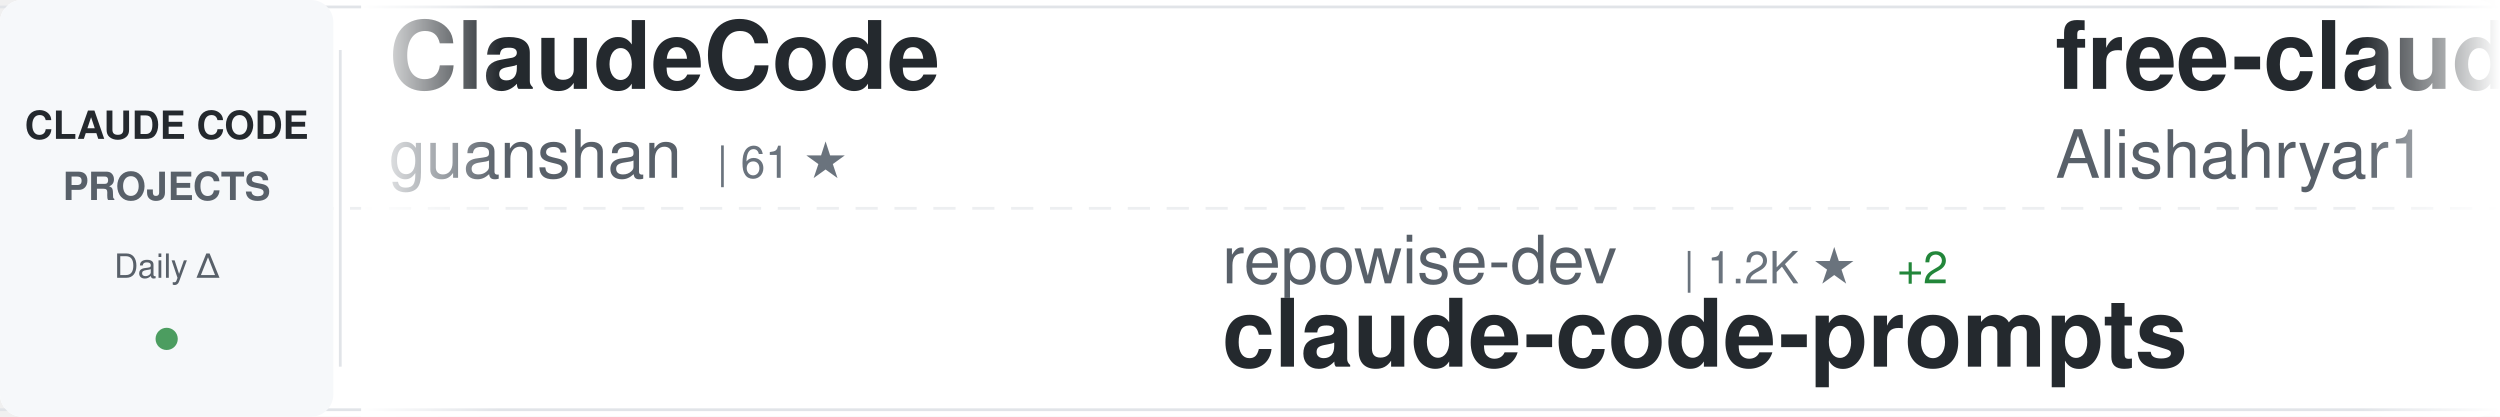
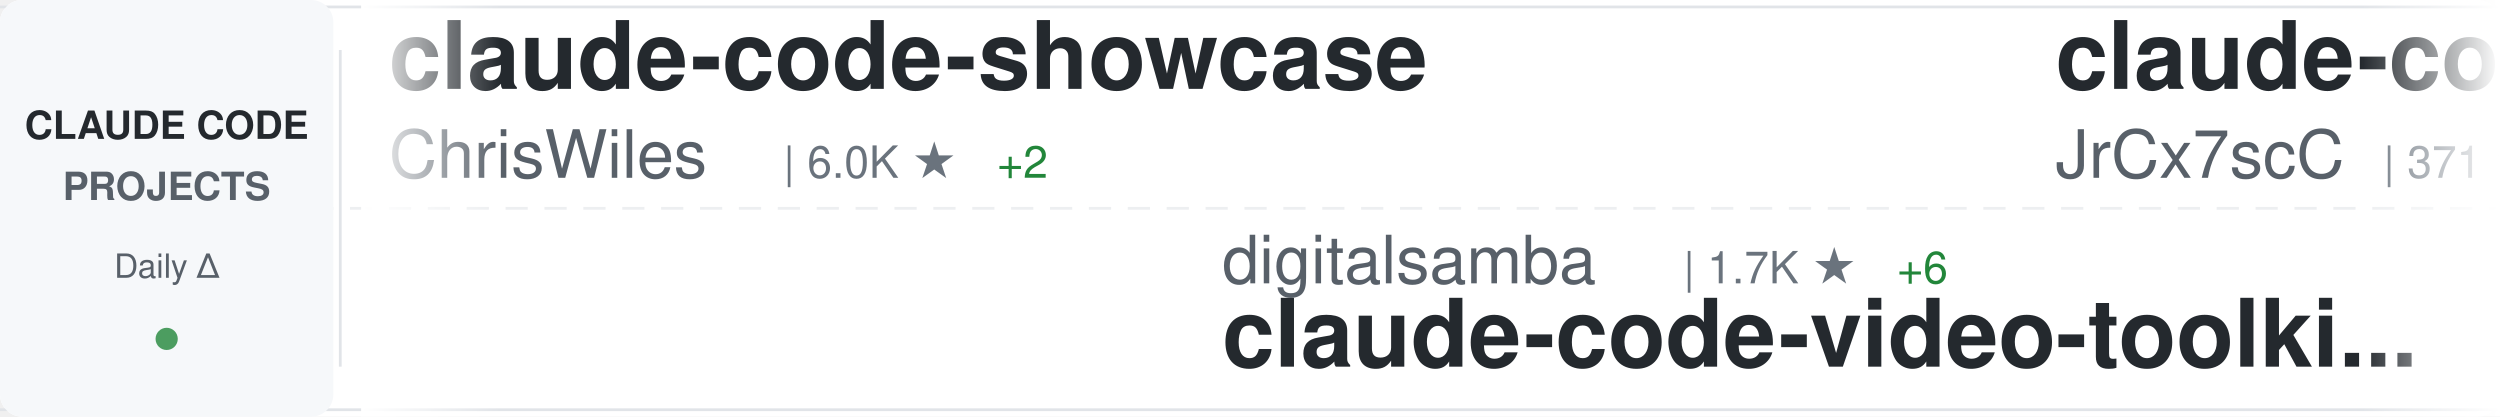
<svg xmlns="http://www.w3.org/2000/svg" width="900" height="150">
  <defs>
    <linearGradient id="awesomeLeftFade" x1="0%" y1="0%" x2="100%" y2="0%">
      <stop offset="0%" style="stop-color:#ffffff;stop-opacity:1" />
      <stop offset="100%" style="stop-color:#ffffff;stop-opacity:0" />
    </linearGradient>
    <linearGradient id="awesomeRightFade" x1="0%" y1="0%" x2="100%" y2="0%">
      <stop offset="0%" style="stop-color:#ffffff;stop-opacity:0" />
      <stop offset="100%" style="stop-color:#ffffff;stop-opacity:1" />
    </linearGradient>
  </defs>
  <rect width="900" height="150" fill="#ffffff" rx="8" />
  <rect x="0" y="2" width="900" height="1" fill="#e1e4e8" />
  <rect x="0" y="147" width="900" height="1" fill="#e1e4e8" />
  <line x1="0" y1="75" x2="900" y2="75" stroke="#e1e4e8" stroke-width="1" stroke-dasharray="8 6" opacity="0.6" />
  <rect x="0" y="0" width="120" height="150" fill="#f6f8fa" rx="8" />
  <text x="60" y="50" font-family="-apple-system, BlinkMacSystemFont, 'Segoe UI', Helvetica, Arial, sans-serif" font-size="14" font-weight="600" fill="#24292e" text-anchor="middle">CLAUDE CODE</text>
  <text x="60" y="72" font-family="-apple-system, BlinkMacSystemFont, 'Segoe UI', Helvetica, Arial, sans-serif" font-size="14" font-weight="600" fill="#586069" text-anchor="middle">PROJECTS</text>
  <text x="60" y="100" font-family="-apple-system, BlinkMacSystemFont, 'Segoe UI', Helvetica, Arial, sans-serif" font-size="12" font-weight="500" fill="#586069" text-anchor="middle">Daily Δ</text>
  <circle cx="60" cy="122" r="4" fill="#22863a" opacity="0.8" />
  <rect x="122" y="18" width="1" height="114" fill="#e1e4e8" />
  <clipPath id="awesomeTickerClip">
    <rect x="130" y="0" width="770" height="150" />
  </clipPath>
  <g clip-path="url(#awesomeTickerClip)">
    <g id="awesomeTickerItems">
      <animateTransform attributeName="transform" attributeType="XML" type="translate" from="0 0" to="-3000 0" dur="54s" repeatCount="indefinite" />
      <g transform="translate(0, 0)">
-         <text x="140" y="32" font-family="-apple-system, BlinkMacSystemFont, 'Segoe UI', Helvetica, Arial, sans-serif" font-size="34" font-weight="600" fill="#24292e">ClaudeCode</text>
-         <text x="140" y="64" font-family="-apple-system, BlinkMacSystemFont, 'Segoe UI', Helvetica, Arial, sans-serif" font-size="24" font-weight="400" fill="#586069">guanshan</text>
-         <text x="258" y="64" font-family="-apple-system, BlinkMacSystemFont, 'Segoe UI', Helvetica, Arial, sans-serif" font-size="16" font-weight="500" fill="#6a737d">| 61 ★</text>
+         <text x="140" y="32" font-family="-apple-system, BlinkMacSystemFont, 'Segoe UI', Helvetica, Arial, sans-serif" font-size="34" font-weight="600" fill="#24292e">claude-code-showcase</text>
+         <text x="140" y="64" font-family="-apple-system, BlinkMacSystemFont, 'Segoe UI', Helvetica, Arial, sans-serif" font-size="24" font-weight="400" fill="#586069">ChrisWiles</text>
+         <text x="282" y="64" font-family="-apple-system, BlinkMacSystemFont, 'Segoe UI', Helvetica, Arial, sans-serif" font-size="16" font-weight="500" fill="#6a737d">| 6.0K ★</text>
+         <text x="359" y="64" font-family="-apple-system, BlinkMacSystemFont, 'Segoe UI', Helvetica, Arial, sans-serif" font-size="16" font-weight="500" fill="#22863a"> +2</text>
      </g>
      <g transform="translate(300, 0)">
-         <text x="140" y="102" font-family="-apple-system, BlinkMacSystemFont, 'Segoe UI', Helvetica, Arial, sans-serif" font-size="24" font-weight="400" fill="#586069">repowise-dev</text>
-         <text x="306" y="102" font-family="-apple-system, BlinkMacSystemFont, 'Segoe UI', Helvetica, Arial, sans-serif" font-size="16" font-weight="500" fill="#6a737d">| 1.2K ★</text>
-         <text x="383" y="102" font-family="-apple-system, BlinkMacSystemFont, 'Segoe UI', Helvetica, Arial, sans-serif" font-size="16" font-weight="500" fill="#22863a"> +2</text>
-         <text x="140" y="132" font-family="-apple-system, BlinkMacSystemFont, 'Segoe UI', Helvetica, Arial, sans-serif" font-size="34" font-weight="600" fill="#24292e">claude-code-prompts</text>
+         <text x="140" y="102" font-family="-apple-system, BlinkMacSystemFont, 'Segoe UI', Helvetica, Arial, sans-serif" font-size="24" font-weight="400" fill="#586069">digitalsamba</text>
+         <text x="306" y="102" font-family="-apple-system, BlinkMacSystemFont, 'Segoe UI', Helvetica, Arial, sans-serif" font-size="16" font-weight="500" fill="#6a737d">| 1.7K ★</text>
+         <text x="383" y="102" font-family="-apple-system, BlinkMacSystemFont, 'Segoe UI', Helvetica, Arial, sans-serif" font-size="16" font-weight="500" fill="#22863a"> +6</text>
+         <text x="140" y="132" font-family="-apple-system, BlinkMacSystemFont, 'Segoe UI', Helvetica, Arial, sans-serif" font-size="34" font-weight="600" fill="#24292e">claude-code-video-toolki...</text>
      </g>
      <g transform="translate(600, 0)">
-         <text x="140" y="32" font-family="-apple-system, BlinkMacSystemFont, 'Segoe UI', Helvetica, Arial, sans-serif" font-size="34" font-weight="600" fill="#24292e">free-claude-code</text>
-         <text x="140" y="64" font-family="-apple-system, BlinkMacSystemFont, 'Segoe UI', Helvetica, Arial, sans-serif" font-size="24" font-weight="400" fill="#586069">Alishahryar1</text>
-         <text x="306" y="64" font-family="-apple-system, BlinkMacSystemFont, 'Segoe UI', Helvetica, Arial, sans-serif" font-size="16" font-weight="500" fill="#6a737d">| 40.1K ★</text>
-         <text x="392" y="64" font-family="-apple-system, BlinkMacSystemFont, 'Segoe UI', Helvetica, Arial, sans-serif" font-size="16" font-weight="500" fill="#22863a"> +161</text>
+         <text x="140" y="32" font-family="-apple-system, BlinkMacSystemFont, 'Segoe UI', Helvetica, Arial, sans-serif" font-size="34" font-weight="600" fill="#24292e">claude-code-source</text>
+         <text x="140" y="64" font-family="-apple-system, BlinkMacSystemFont, 'Segoe UI', Helvetica, Arial, sans-serif" font-size="24" font-weight="400" fill="#586069">JrCx7scC</text>
+         <text x="258" y="64" font-family="-apple-system, BlinkMacSystemFont, 'Segoe UI', Helvetica, Arial, sans-serif" font-size="16" font-weight="500" fill="#6a737d">| 371 ★</text>
      </g>
      <g transform="translate(900, 0)">
-         <text x="140" y="102" font-family="-apple-system, BlinkMacSystemFont, 'Segoe UI', Helvetica, Arial, sans-serif" font-size="24" font-weight="400" fill="#586069">ykdojo</text>
-         <text x="234" y="102" font-family="-apple-system, BlinkMacSystemFont, 'Segoe UI', Helvetica, Arial, sans-serif" font-size="16" font-weight="500" fill="#6a737d">| 9.2K ★</text>
-         <text x="311" y="102" font-family="-apple-system, BlinkMacSystemFont, 'Segoe UI', Helvetica, Arial, sans-serif" font-size="16" font-weight="500" fill="#22863a"> +21</text>
-         <text x="140" y="132" font-family="-apple-system, BlinkMacSystemFont, 'Segoe UI', Helvetica, Arial, sans-serif" font-size="34" font-weight="600" fill="#24292e">claude-code-tips</text>
+         <text x="140" y="102" font-family="-apple-system, BlinkMacSystemFont, 'Segoe UI', Helvetica, Arial, sans-serif" font-size="24" font-weight="400" fill="#586069">diet103</text>
+         <text x="246" y="102" font-family="-apple-system, BlinkMacSystemFont, 'Segoe UI', Helvetica, Arial, sans-serif" font-size="16" font-weight="500" fill="#6a737d">| 9.7K ★</text>
+         <text x="323" y="102" font-family="-apple-system, BlinkMacSystemFont, 'Segoe UI', Helvetica, Arial, sans-serif" font-size="16" font-weight="500" fill="#22863a"> +4</text>
+         <text x="140" y="132" font-family="-apple-system, BlinkMacSystemFont, 'Segoe UI', Helvetica, Arial, sans-serif" font-size="34" font-weight="600" fill="#24292e">claude-code-infrastructu...</text>
      </g>
      <g transform="translate(1200, 0)">
-         <text x="140" y="32" font-family="-apple-system, BlinkMacSystemFont, 'Segoe UI', Helvetica, Arial, sans-serif" font-size="34" font-weight="600" fill="#24292e">collection-claude-code-s...</text>
-         <text x="140" y="64" font-family="-apple-system, BlinkMacSystemFont, 'Segoe UI', Helvetica, Arial, sans-serif" font-size="24" font-weight="400" fill="#586069">chauncygu</text>
-         <text x="270" y="64" font-family="-apple-system, BlinkMacSystemFont, 'Segoe UI', Helvetica, Arial, sans-serif" font-size="16" font-weight="500" fill="#6a737d">| 2.8K ★</text>
+         <text x="140" y="32" font-family="-apple-system, BlinkMacSystemFont, 'Segoe UI', Helvetica, Arial, sans-serif" font-size="34" font-weight="600" fill="#24292e">claude-code-from-source</text>
+         <text x="140" y="64" font-family="-apple-system, BlinkMacSystemFont, 'Segoe UI', Helvetica, Arial, sans-serif" font-size="24" font-weight="400" fill="#586069">alejandrobalderas</text>
+         <text x="366" y="64" font-family="-apple-system, BlinkMacSystemFont, 'Segoe UI', Helvetica, Arial, sans-serif" font-size="16" font-weight="500" fill="#6a737d">| 2.7K ★</text>
+         <text x="443" y="64" font-family="-apple-system, BlinkMacSystemFont, 'Segoe UI', Helvetica, Arial, sans-serif" font-size="16" font-weight="500" fill="#22863a"> +8</text>
      </g>
      <g transform="translate(1500, 0)">
-         <text x="140" y="102" font-family="-apple-system, BlinkMacSystemFont, 'Segoe UI', Helvetica, Arial, sans-serif" font-size="24" font-weight="400" fill="#586069">musistudio</text>
-         <text x="282" y="102" font-family="-apple-system, BlinkMacSystemFont, 'Segoe UI', Helvetica, Arial, sans-serif" font-size="16" font-weight="500" fill="#6a737d">| 35.8K ★</text>
-         <text x="368" y="102" font-family="-apple-system, BlinkMacSystemFont, 'Segoe UI', Helvetica, Arial, sans-serif" font-size="16" font-weight="500" fill="#22863a"> +30</text>
-         <text x="140" y="132" font-family="-apple-system, BlinkMacSystemFont, 'Segoe UI', Helvetica, Arial, sans-serif" font-size="34" font-weight="600" fill="#24292e">claude-code-router</text>
+         <text x="140" y="102" font-family="-apple-system, BlinkMacSystemFont, 'Segoe UI', Helvetica, Arial, sans-serif" font-size="24" font-weight="400" fill="#586069">nicedreamzapp</text>
+         <text x="318" y="102" font-family="-apple-system, BlinkMacSystemFont, 'Segoe UI', Helvetica, Arial, sans-serif" font-size="16" font-weight="500" fill="#6a737d">| 2.9K ★</text>
+         <text x="395" y="102" font-family="-apple-system, BlinkMacSystemFont, 'Segoe UI', Helvetica, Arial, sans-serif" font-size="16" font-weight="500" fill="#22863a"> +2</text>
+         <text x="140" y="132" font-family="-apple-system, BlinkMacSystemFont, 'Segoe UI', Helvetica, Arial, sans-serif" font-size="34" font-weight="600" fill="#24292e">claude-code-local</text>
      </g>
      <g transform="translate(1800, 0)">
-         <text x="140" y="32" font-family="-apple-system, BlinkMacSystemFont, 'Segoe UI', Helvetica, Arial, sans-serif" font-size="34" font-weight="600" fill="#24292e">claude-code-my-workflow</text>
-         <text x="140" y="64" font-family="-apple-system, BlinkMacSystemFont, 'Segoe UI', Helvetica, Arial, sans-serif" font-size="24" font-weight="400" fill="#586069">pedrohcgs</text>
-         <text x="270" y="64" font-family="-apple-system, BlinkMacSystemFont, 'Segoe UI', Helvetica, Arial, sans-serif" font-size="16" font-weight="500" fill="#6a737d">| 1.4K ★</text>
-         <text x="347" y="64" font-family="-apple-system, BlinkMacSystemFont, 'Segoe UI', Helvetica, Arial, sans-serif" font-size="16" font-weight="500" fill="#22863a"> +4</text>
+         <text x="140" y="32" font-family="-apple-system, BlinkMacSystemFont, 'Segoe UI', Helvetica, Arial, sans-serif" font-size="34" font-weight="600" fill="#24292e">claude-code-rev</text>
+         <text x="140" y="64" font-family="-apple-system, BlinkMacSystemFont, 'Segoe UI', Helvetica, Arial, sans-serif" font-size="24" font-weight="400" fill="#586069">oboard</text>
+         <text x="234" y="64" font-family="-apple-system, BlinkMacSystemFont, 'Segoe UI', Helvetica, Arial, sans-serif" font-size="16" font-weight="500" fill="#6a737d">| 3.3K ★</text>
+         <text x="311" y="64" font-family="-apple-system, BlinkMacSystemFont, 'Segoe UI', Helvetica, Arial, sans-serif" font-size="16" font-weight="500" fill="#22863a"> +1</text>
      </g>
      <g transform="translate(2100, 0)">
-         <text x="140" y="102" font-family="-apple-system, BlinkMacSystemFont, 'Segoe UI', Helvetica, Arial, sans-serif" font-size="24" font-weight="400" fill="#586069">KPR111</text>
-         <text x="234" y="102" font-family="-apple-system, BlinkMacSystemFont, 'Segoe UI', Helvetica, Arial, sans-serif" font-size="16" font-weight="500" fill="#6a737d">| 18 ★</text>
-         <text x="140" y="132" font-family="-apple-system, BlinkMacSystemFont, 'Segoe UI', Helvetica, Arial, sans-serif" font-size="34" font-weight="600" fill="#24292e">Claude-Code</text>
+         <text x="140" y="102" font-family="-apple-system, BlinkMacSystemFont, 'Segoe UI', Helvetica, Arial, sans-serif" font-size="24" font-weight="400" fill="#586069">zstmfhy</text>
+         <text x="246" y="102" font-family="-apple-system, BlinkMacSystemFont, 'Segoe UI', Helvetica, Arial, sans-serif" font-size="16" font-weight="500" fill="#6a737d">| 190 ★</text>
+         <text x="140" y="132" font-family="-apple-system, BlinkMacSystemFont, 'Segoe UI', Helvetica, Arial, sans-serif" font-size="34" font-weight="600" fill="#24292e">Claude-code</text>
      </g>
      <g transform="translate(2400, 0)">
-         <text x="140" y="32" font-family="-apple-system, BlinkMacSystemFont, 'Segoe UI', Helvetica, Arial, sans-serif" font-size="34" font-weight="600" fill="#24292e">claude-code-cli</text>
-         <text x="140" y="64" font-family="-apple-system, BlinkMacSystemFont, 'Segoe UI', Helvetica, Arial, sans-serif" font-size="24" font-weight="400" fill="#586069">huangserva</text>
-         <text x="282" y="64" font-family="-apple-system, BlinkMacSystemFont, 'Segoe UI', Helvetica, Arial, sans-serif" font-size="16" font-weight="500" fill="#6a737d">| 618 ★</text>
+         <text x="140" y="32" font-family="-apple-system, BlinkMacSystemFont, 'Segoe UI', Helvetica, Arial, sans-serif" font-size="34" font-weight="600" fill="#24292e">Claude-Code</text>
+         <text x="140" y="64" font-family="-apple-system, BlinkMacSystemFont, 'Segoe UI', Helvetica, Arial, sans-serif" font-size="24" font-weight="400" fill="#586069">OrcaWhisper</text>
+         <text x="294" y="64" font-family="-apple-system, BlinkMacSystemFont, 'Segoe UI', Helvetica, Arial, sans-serif" font-size="16" font-weight="500" fill="#6a737d">| 84 ★</text>
+         <text x="353" y="64" font-family="-apple-system, BlinkMacSystemFont, 'Segoe UI', Helvetica, Arial, sans-serif" font-size="16" font-weight="500" fill="#22863a"> +1</text>
      </g>
      <g transform="translate(2700, 0)">
-         <text x="140" y="102" font-family="-apple-system, BlinkMacSystemFont, 'Segoe UI', Helvetica, Arial, sans-serif" font-size="24" font-weight="400" fill="#586069">anthropics</text>
-         <text x="282" y="102" font-family="-apple-system, BlinkMacSystemFont, 'Segoe UI', Helvetica, Arial, sans-serif" font-size="16" font-weight="500" fill="#6a737d">| 161.1K ★</text>
-         <text x="377" y="102" font-family="-apple-system, BlinkMacSystemFont, 'Segoe UI', Helvetica, Arial, sans-serif" font-size="16" font-weight="500" fill="#22863a"> +298</text>
-         <text x="140" y="132" font-family="-apple-system, BlinkMacSystemFont, 'Segoe UI', Helvetica, Arial, sans-serif" font-size="34" font-weight="600" fill="#24292e">skills</text>
+         <text x="140" y="102" font-family="-apple-system, BlinkMacSystemFont, 'Segoe UI', Helvetica, Arial, sans-serif" font-size="24" font-weight="400" fill="#586069">Piebald-AI</text>
+         <text x="282" y="102" font-family="-apple-system, BlinkMacSystemFont, 'Segoe UI', Helvetica, Arial, sans-serif" font-size="16" font-weight="500" fill="#6a737d">| 11.8K ★</text>
+         <text x="368" y="102" font-family="-apple-system, BlinkMacSystemFont, 'Segoe UI', Helvetica, Arial, sans-serif" font-size="16" font-weight="500" fill="#22863a"> +25</text>
+         <text x="140" y="132" font-family="-apple-system, BlinkMacSystemFont, 'Segoe UI', Helvetica, Arial, sans-serif" font-size="34" font-weight="600" fill="#24292e">claude-code-system-promp...</text>
      </g>
      <g transform="translate(3000, 0)">
-         <text x="140" y="32" font-family="-apple-system, BlinkMacSystemFont, 'Segoe UI', Helvetica, Arial, sans-serif" font-size="34" font-weight="600" fill="#24292e">ClaudeCode</text>
-         <text x="140" y="64" font-family="-apple-system, BlinkMacSystemFont, 'Segoe UI', Helvetica, Arial, sans-serif" font-size="24" font-weight="400" fill="#586069">guanshan</text>
-         <text x="258" y="64" font-family="-apple-system, BlinkMacSystemFont, 'Segoe UI', Helvetica, Arial, sans-serif" font-size="16" font-weight="500" fill="#6a737d">| 61 ★</text>
+         <text x="140" y="32" font-family="-apple-system, BlinkMacSystemFont, 'Segoe UI', Helvetica, Arial, sans-serif" font-size="34" font-weight="600" fill="#24292e">claude-code-showcase</text>
+         <text x="140" y="64" font-family="-apple-system, BlinkMacSystemFont, 'Segoe UI', Helvetica, Arial, sans-serif" font-size="24" font-weight="400" fill="#586069">ChrisWiles</text>
+         <text x="282" y="64" font-family="-apple-system, BlinkMacSystemFont, 'Segoe UI', Helvetica, Arial, sans-serif" font-size="16" font-weight="500" fill="#6a737d">| 6.0K ★</text>
+         <text x="359" y="64" font-family="-apple-system, BlinkMacSystemFont, 'Segoe UI', Helvetica, Arial, sans-serif" font-size="16" font-weight="500" fill="#22863a"> +2</text>
      </g>
      <g transform="translate(3300, 0)">
-         <text x="140" y="102" font-family="-apple-system, BlinkMacSystemFont, 'Segoe UI', Helvetica, Arial, sans-serif" font-size="24" font-weight="400" fill="#586069">repowise-dev</text>
-         <text x="306" y="102" font-family="-apple-system, BlinkMacSystemFont, 'Segoe UI', Helvetica, Arial, sans-serif" font-size="16" font-weight="500" fill="#6a737d">| 1.2K ★</text>
-         <text x="383" y="102" font-family="-apple-system, BlinkMacSystemFont, 'Segoe UI', Helvetica, Arial, sans-serif" font-size="16" font-weight="500" fill="#22863a"> +2</text>
-         <text x="140" y="132" font-family="-apple-system, BlinkMacSystemFont, 'Segoe UI', Helvetica, Arial, sans-serif" font-size="34" font-weight="600" fill="#24292e">claude-code-prompts</text>
+         <text x="140" y="102" font-family="-apple-system, BlinkMacSystemFont, 'Segoe UI', Helvetica, Arial, sans-serif" font-size="24" font-weight="400" fill="#586069">digitalsamba</text>
+         <text x="306" y="102" font-family="-apple-system, BlinkMacSystemFont, 'Segoe UI', Helvetica, Arial, sans-serif" font-size="16" font-weight="500" fill="#6a737d">| 1.7K ★</text>
+         <text x="383" y="102" font-family="-apple-system, BlinkMacSystemFont, 'Segoe UI', Helvetica, Arial, sans-serif" font-size="16" font-weight="500" fill="#22863a"> +6</text>
+         <text x="140" y="132" font-family="-apple-system, BlinkMacSystemFont, 'Segoe UI', Helvetica, Arial, sans-serif" font-size="34" font-weight="600" fill="#24292e">claude-code-video-toolki...</text>
      </g>
      <g transform="translate(3600, 0)">
-         <text x="140" y="32" font-family="-apple-system, BlinkMacSystemFont, 'Segoe UI', Helvetica, Arial, sans-serif" font-size="34" font-weight="600" fill="#24292e">free-claude-code</text>
-         <text x="140" y="64" font-family="-apple-system, BlinkMacSystemFont, 'Segoe UI', Helvetica, Arial, sans-serif" font-size="24" font-weight="400" fill="#586069">Alishahryar1</text>
-         <text x="306" y="64" font-family="-apple-system, BlinkMacSystemFont, 'Segoe UI', Helvetica, Arial, sans-serif" font-size="16" font-weight="500" fill="#6a737d">| 40.1K ★</text>
-         <text x="392" y="64" font-family="-apple-system, BlinkMacSystemFont, 'Segoe UI', Helvetica, Arial, sans-serif" font-size="16" font-weight="500" fill="#22863a"> +161</text>
+         <text x="140" y="32" font-family="-apple-system, BlinkMacSystemFont, 'Segoe UI', Helvetica, Arial, sans-serif" font-size="34" font-weight="600" fill="#24292e">claude-code-source</text>
+         <text x="140" y="64" font-family="-apple-system, BlinkMacSystemFont, 'Segoe UI', Helvetica, Arial, sans-serif" font-size="24" font-weight="400" fill="#586069">JrCx7scC</text>
+         <text x="258" y="64" font-family="-apple-system, BlinkMacSystemFont, 'Segoe UI', Helvetica, Arial, sans-serif" font-size="16" font-weight="500" fill="#6a737d">| 371 ★</text>
      </g>
      <g transform="translate(3900, 0)">
-         <text x="140" y="102" font-family="-apple-system, BlinkMacSystemFont, 'Segoe UI', Helvetica, Arial, sans-serif" font-size="24" font-weight="400" fill="#586069">ykdojo</text>
-         <text x="234" y="102" font-family="-apple-system, BlinkMacSystemFont, 'Segoe UI', Helvetica, Arial, sans-serif" font-size="16" font-weight="500" fill="#6a737d">| 9.2K ★</text>
-         <text x="311" y="102" font-family="-apple-system, BlinkMacSystemFont, 'Segoe UI', Helvetica, Arial, sans-serif" font-size="16" font-weight="500" fill="#22863a"> +21</text>
-         <text x="140" y="132" font-family="-apple-system, BlinkMacSystemFont, 'Segoe UI', Helvetica, Arial, sans-serif" font-size="34" font-weight="600" fill="#24292e">claude-code-tips</text>
+         <text x="140" y="102" font-family="-apple-system, BlinkMacSystemFont, 'Segoe UI', Helvetica, Arial, sans-serif" font-size="24" font-weight="400" fill="#586069">diet103</text>
+         <text x="246" y="102" font-family="-apple-system, BlinkMacSystemFont, 'Segoe UI', Helvetica, Arial, sans-serif" font-size="16" font-weight="500" fill="#6a737d">| 9.7K ★</text>
+         <text x="323" y="102" font-family="-apple-system, BlinkMacSystemFont, 'Segoe UI', Helvetica, Arial, sans-serif" font-size="16" font-weight="500" fill="#22863a"> +4</text>
+         <text x="140" y="132" font-family="-apple-system, BlinkMacSystemFont, 'Segoe UI', Helvetica, Arial, sans-serif" font-size="34" font-weight="600" fill="#24292e">claude-code-infrastructu...</text>
      </g>
    </g>
  </g>
  <rect x="130" y="0" width="50" height="150" fill="url(#awesomeLeftFade)" />
  <rect x="850" y="0" width="50" height="150" fill="url(#awesomeRightFade)" />
</svg>
